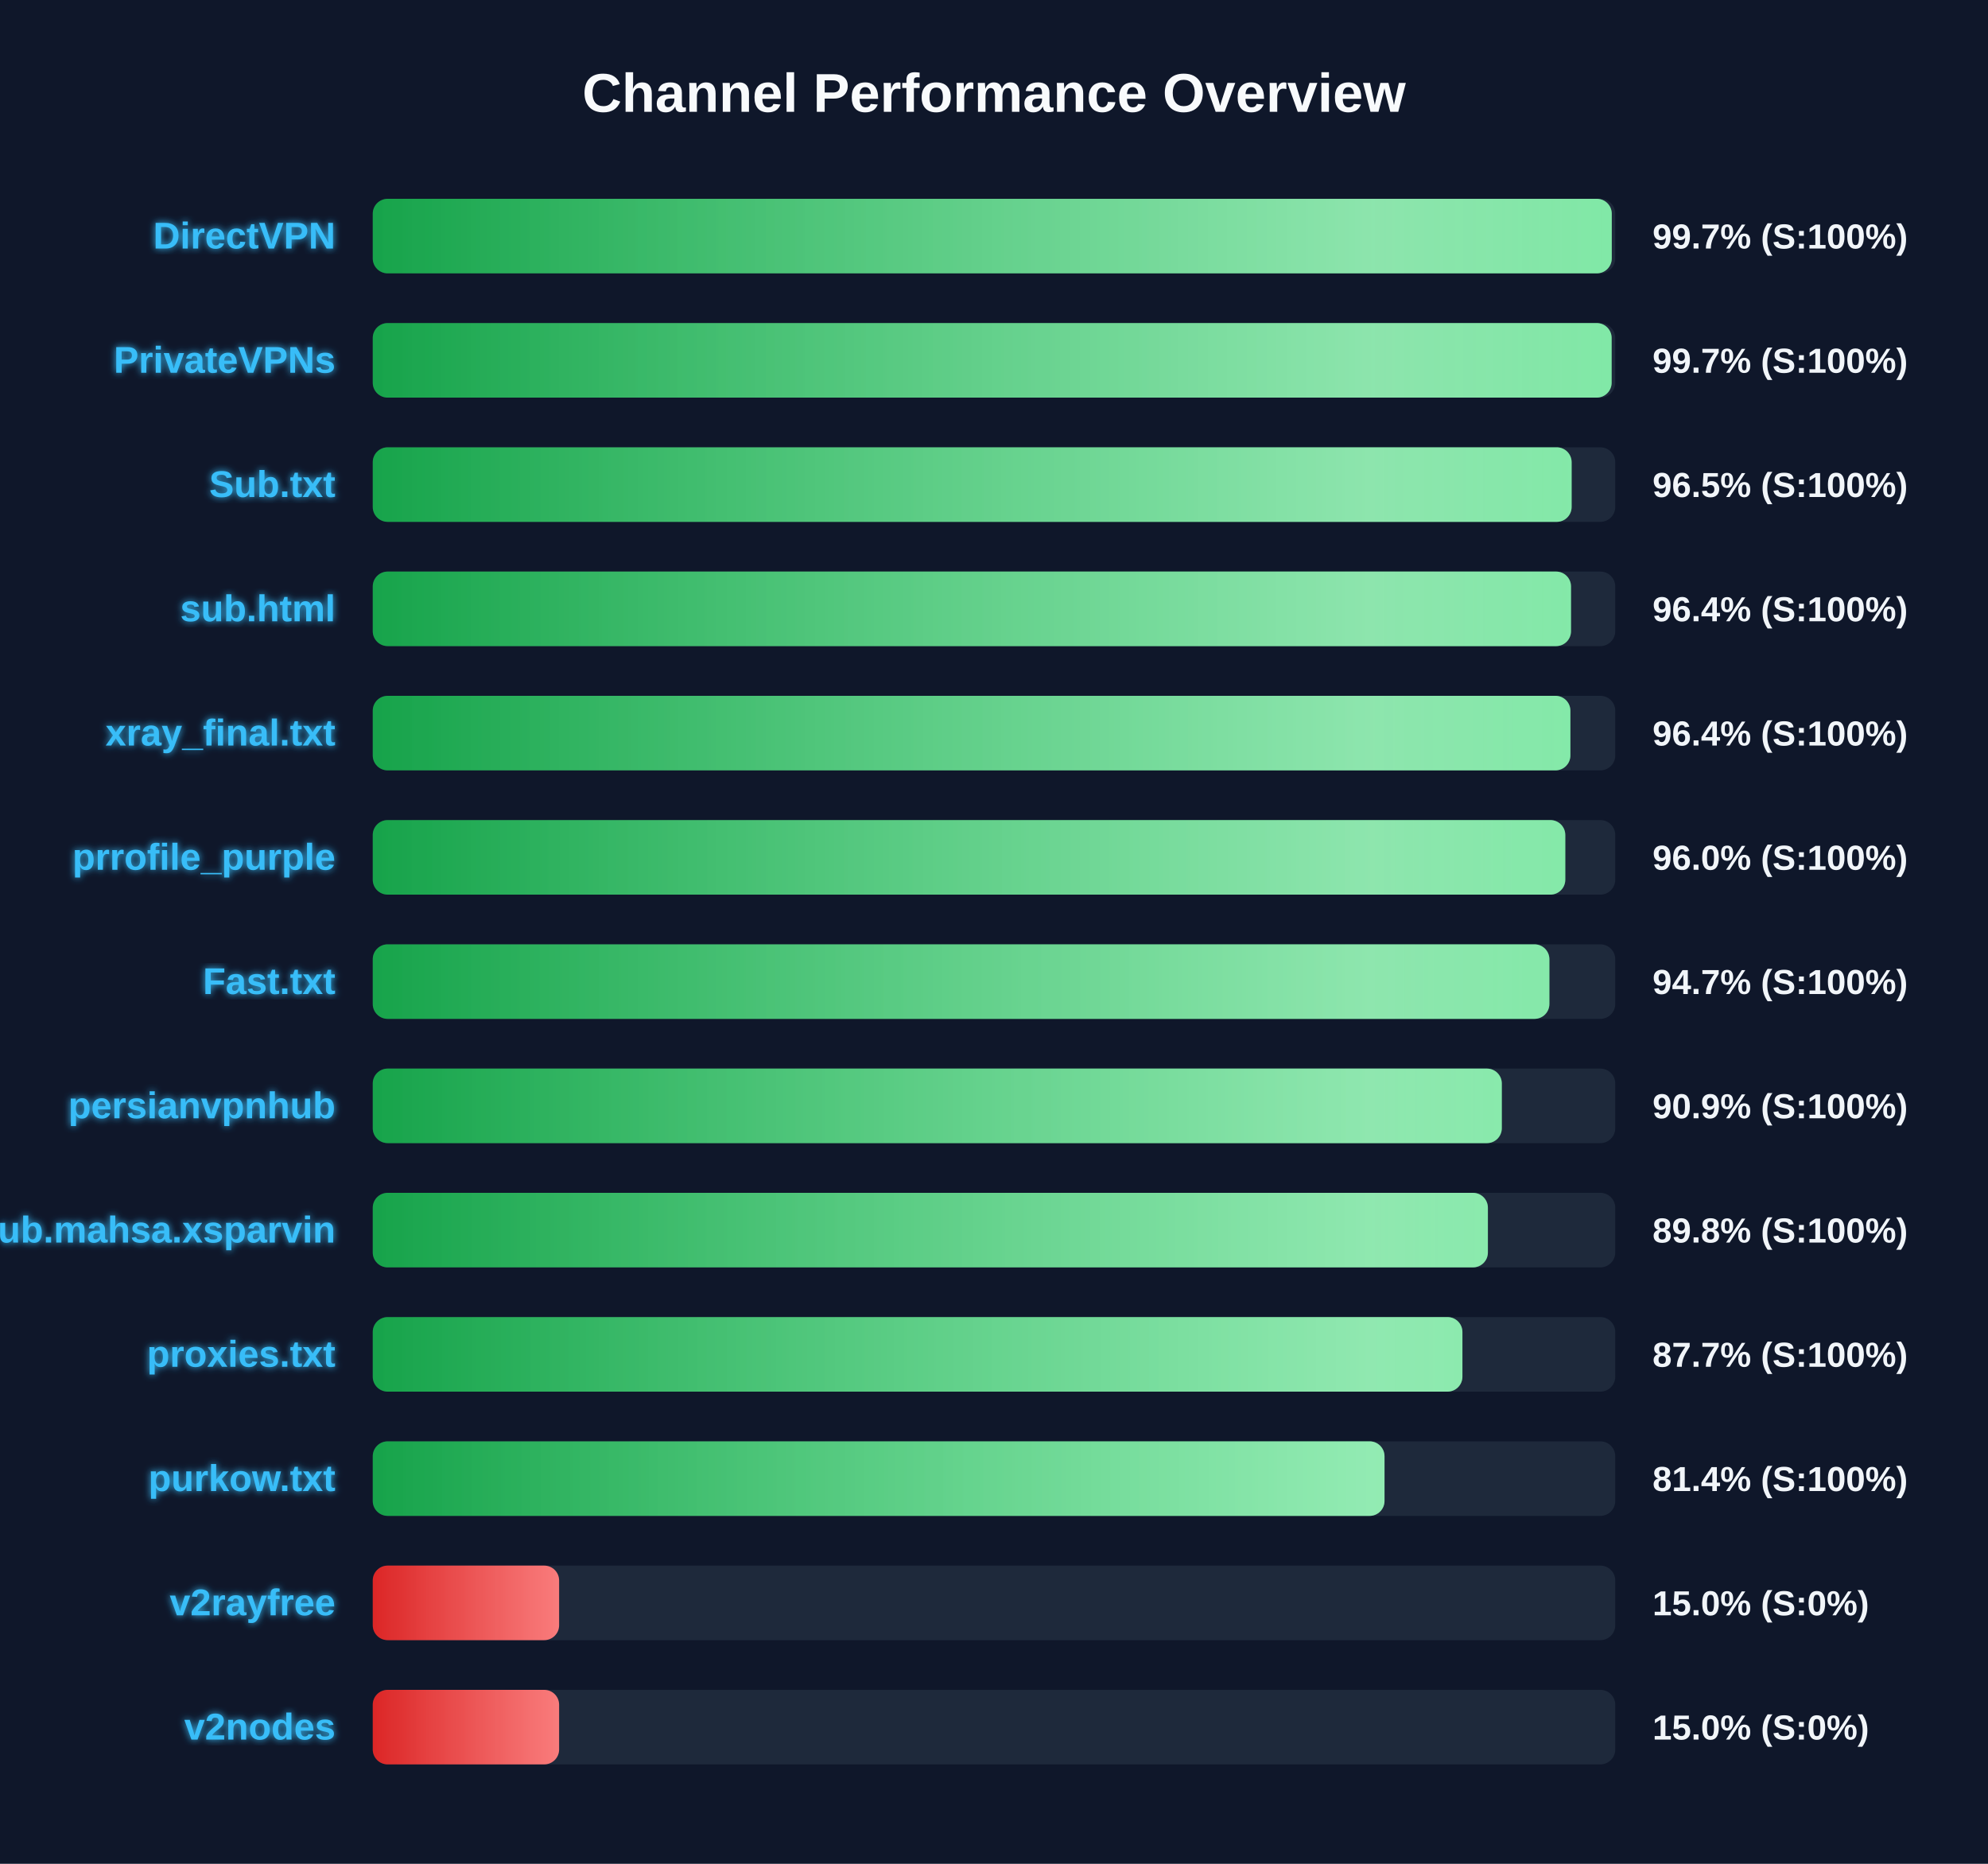
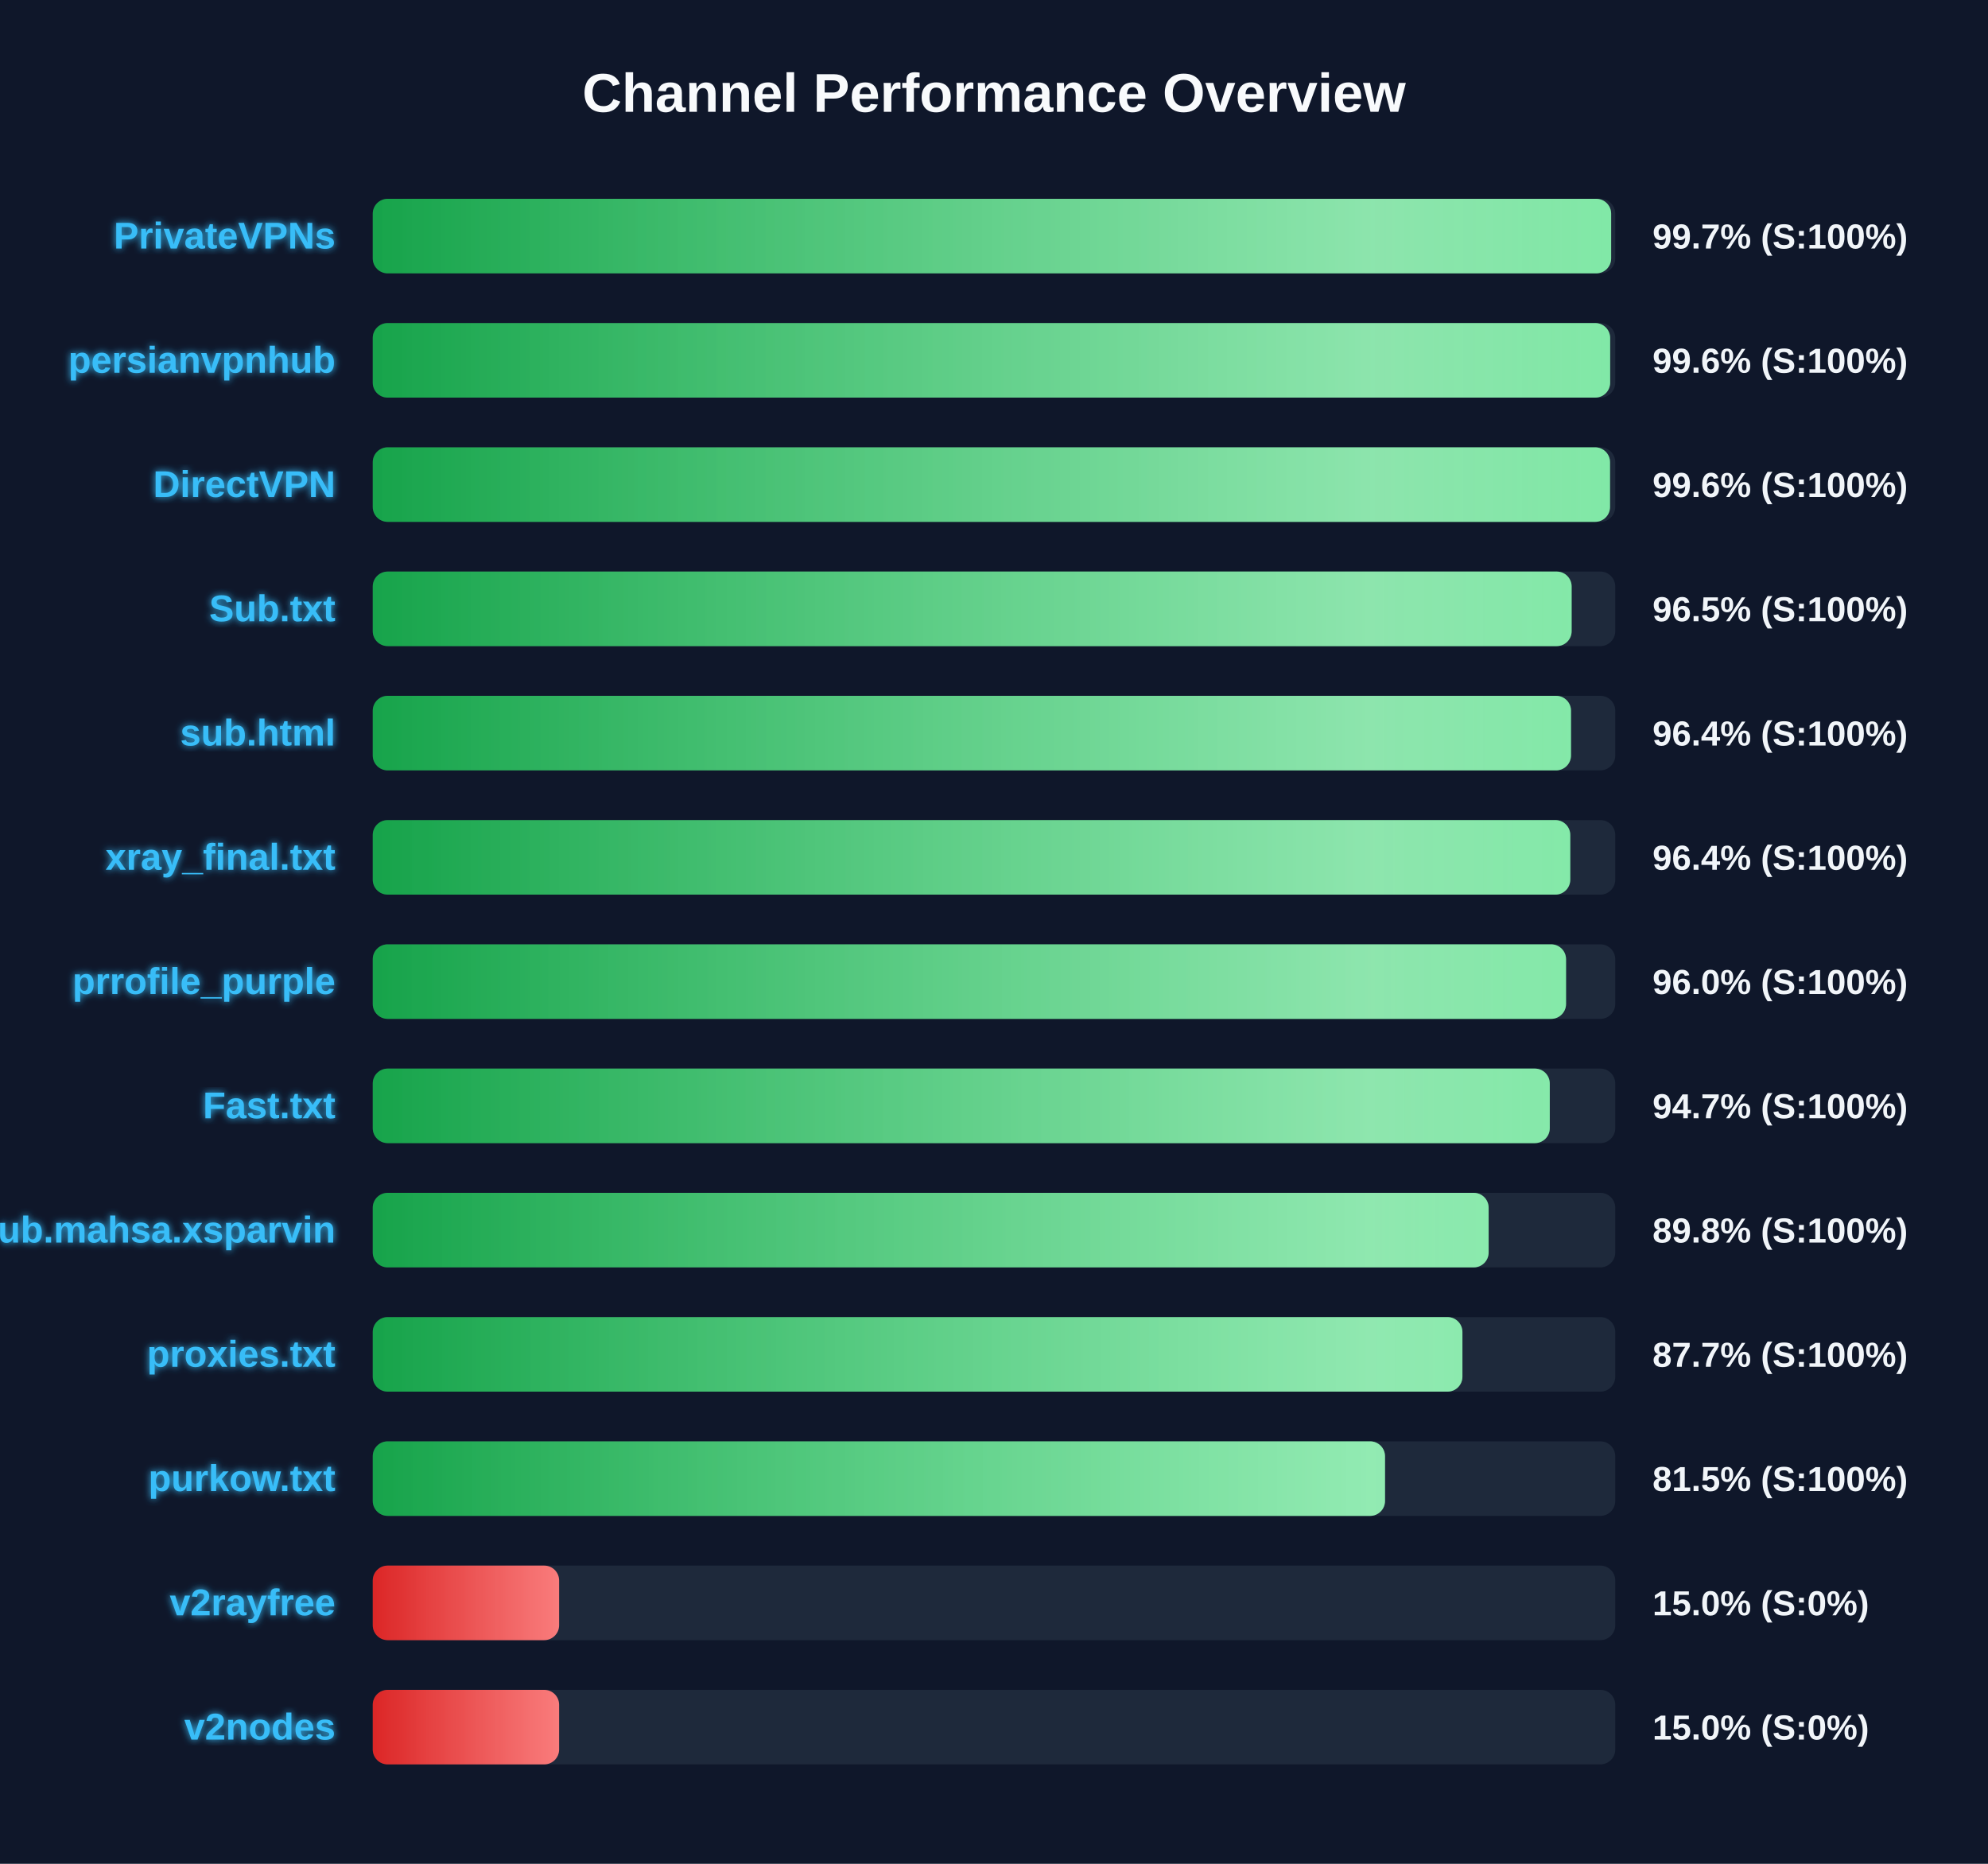
<svg xmlns="http://www.w3.org/2000/svg" width="800" height="750" version="1.1">
  <defs>
    <linearGradient id="grad-green" x1="0%" y1="0%" x2="100%" y2="0%">
      <stop offset="0%" stop-color="#16a34a" />
      <stop offset="100%" stop-color="#4ade80" />
    </linearGradient>
    <linearGradient id="grad-yellow" x1="0%" y1="0%" x2="100%" y2="0%">
      <stop offset="0%" stop-color="#ca8a04" />
      <stop offset="100%" stop-color="#fde047" />
    </linearGradient>
    <linearGradient id="grad-red" x1="0%" y1="0%" x2="100%" y2="0%">
      <stop offset="0%" stop-color="#dc2626" />
      <stop offset="100%" stop-color="#f87171" />
    </linearGradient>
    <linearGradient id="shimmer" x1="0%" y1="0%" x2="100%" y2="0%">
      <stop offset="0%" stop-color="rgba(255,255,255,0)" />
      <stop offset="50%" stop-color="rgba(255,255,255,0.4)" />
      <stop offset="100%" stop-color="rgba(255,255,255,0)" />
    </linearGradient>
    <filter id="glow" x="-20%" y="-20%" width="140%" height="140%">
      <feGaussianBlur stdDeviation="1.5" result="blur" />
      <feComposite in="SourceGraphic" in2="blur" operator="over" />
    </filter>
  </defs>
  <style>
        .bg-rect { fill: #0f172a; }
        .title { font: bold 22px 'Segoe UI', Arial, sans-serif; fill: #f8fafc; }
        .row { font: bold 15px 'Segoe UI', Arial, sans-serif; fill: #38bdf8; filter: url(#glow); }
        .score { font: bold 14px 'Segoe UI', Arial, sans-serif; fill: #f1f5f9; }
        @keyframes shimmer-anim {
            0% { transform: translateX(-100%); }
            100% { transform: translateX(200%); }
        }
        .shimmer-rect {
            animation: shimmer-anim 2.5s infinite linear;
        }
    </style>
  <rect width="100%" height="100%" class="bg-rect" />
  <text x="400" y="45" text-anchor="middle" class="title">Channel Performance Overview</text>
  <rect x="150" y="80" width="500" height="30" fill="#1e293b" rx="6" />
  <clipPath id="clip-0">
-     <rect x="150" y="80" width="498.6" height="30" rx="6" />
+     <rect x="150" y="80" width="498.35" height="30" rx="6" />
  </clipPath>
-   <rect x="150" y="80" width="498.6" height="30" fill="url(#grad-green)" rx="6" />
+   <rect x="150" y="80" width="498.35" height="30" fill="url(#grad-green)" rx="6" />
  <g clip-path="url(#clip-0)">
    <rect x="150" y="80" width="100%" height="30" fill="url(#shimmer)" class="shimmer-rect" />
  </g>
-   <text x="135" y="100" text-anchor="end" class="row">DirectVPN</text>
+   <text x="135" y="100" text-anchor="end" class="row">PrivateVPNs</text>
  <text x="665" y="100" text-anchor="start" class="score">99.7% (S:100%)</text>
  <rect x="150" y="130" width="500" height="30" fill="#1e293b" rx="6" />
  <clipPath id="clip-1">
-     <rect x="150" y="130" width="498.55" height="30" rx="6" />
+     <rect x="150" y="130" width="497.95" height="30" rx="6" />
  </clipPath>
-   <rect x="150" y="130" width="498.55" height="30" fill="url(#grad-green)" rx="6" />
+   <rect x="150" y="130" width="497.95" height="30" fill="url(#grad-green)" rx="6" />
  <g clip-path="url(#clip-1)">
    <rect x="150" y="130" width="100%" height="30" fill="url(#shimmer)" class="shimmer-rect" />
  </g>
-   <text x="135" y="150" text-anchor="end" class="row">PrivateVPNs</text>
-   <text x="665" y="150" text-anchor="start" class="score">99.7% (S:100%)</text>
+   <text x="135" y="150" text-anchor="end" class="row">persianvpnhub</text>
+   <text x="665" y="150" text-anchor="start" class="score">99.6% (S:100%)</text>
  <rect x="150" y="180" width="500" height="30" fill="#1e293b" rx="6" />
  <clipPath id="clip-2">
-     <rect x="150" y="180" width="482.45" height="30" rx="6" />
+     <rect x="150" y="180" width="497.9" height="30" rx="6" />
  </clipPath>
-   <rect x="150" y="180" width="482.45" height="30" fill="url(#grad-green)" rx="6" />
+   <rect x="150" y="180" width="497.9" height="30" fill="url(#grad-green)" rx="6" />
  <g clip-path="url(#clip-2)">
    <rect x="150" y="180" width="100%" height="30" fill="url(#shimmer)" class="shimmer-rect" />
  </g>
-   <text x="135" y="200" text-anchor="end" class="row">Sub.txt</text>
-   <text x="665" y="200" text-anchor="start" class="score">96.5% (S:100%)</text>
+   <text x="135" y="200" text-anchor="end" class="row">DirectVPN</text>
+   <text x="665" y="200" text-anchor="start" class="score">99.6% (S:100%)</text>
  <rect x="150" y="230" width="500" height="30" fill="#1e293b" rx="6" />
  <clipPath id="clip-3">
-     <rect x="150" y="230" width="482.2" height="30" rx="6" />
+     <rect x="150" y="230" width="482.45" height="30" rx="6" />
  </clipPath>
-   <rect x="150" y="230" width="482.2" height="30" fill="url(#grad-green)" rx="6" />
+   <rect x="150" y="230" width="482.45" height="30" fill="url(#grad-green)" rx="6" />
  <g clip-path="url(#clip-3)">
    <rect x="150" y="230" width="100%" height="30" fill="url(#shimmer)" class="shimmer-rect" />
  </g>
-   <text x="135" y="250" text-anchor="end" class="row">sub.html</text>
-   <text x="665" y="250" text-anchor="start" class="score">96.4% (S:100%)</text>
+   <text x="135" y="250" text-anchor="end" class="row">Sub.txt</text>
+   <text x="665" y="250" text-anchor="start" class="score">96.5% (S:100%)</text>
  <rect x="150" y="280" width="500" height="30" fill="#1e293b" rx="6" />
  <clipPath id="clip-4">
-     <rect x="150" y="280" width="481.95" height="30" rx="6" />
+     <rect x="150" y="280" width="482.2" height="30" rx="6" />
  </clipPath>
-   <rect x="150" y="280" width="481.95" height="30" fill="url(#grad-green)" rx="6" />
+   <rect x="150" y="280" width="482.2" height="30" fill="url(#grad-green)" rx="6" />
  <g clip-path="url(#clip-4)">
    <rect x="150" y="280" width="100%" height="30" fill="url(#shimmer)" class="shimmer-rect" />
  </g>
-   <text x="135" y="300" text-anchor="end" class="row">xray_final.txt</text>
+   <text x="135" y="300" text-anchor="end" class="row">sub.html</text>
  <text x="665" y="300" text-anchor="start" class="score">96.4% (S:100%)</text>
  <rect x="150" y="330" width="500" height="30" fill="#1e293b" rx="6" />
  <clipPath id="clip-5">
-     <rect x="150" y="330" width="479.9" height="30" rx="6" />
+     <rect x="150" y="330" width="481.9" height="30" rx="6" />
  </clipPath>
-   <rect x="150" y="330" width="479.9" height="30" fill="url(#grad-green)" rx="6" />
+   <rect x="150" y="330" width="481.9" height="30" fill="url(#grad-green)" rx="6" />
  <g clip-path="url(#clip-5)">
    <rect x="150" y="330" width="100%" height="30" fill="url(#shimmer)" class="shimmer-rect" />
  </g>
-   <text x="135" y="350" text-anchor="end" class="row">prrofile_purple</text>
-   <text x="665" y="350" text-anchor="start" class="score">96.0% (S:100%)</text>
+   <text x="135" y="350" text-anchor="end" class="row">xray_final.txt</text>
+   <text x="665" y="350" text-anchor="start" class="score">96.4% (S:100%)</text>
  <rect x="150" y="380" width="500" height="30" fill="#1e293b" rx="6" />
  <clipPath id="clip-6">
-     <rect x="150" y="380" width="473.5" height="30" rx="6" />
+     <rect x="150" y="380" width="480.2" height="30" rx="6" />
  </clipPath>
-   <rect x="150" y="380" width="473.5" height="30" fill="url(#grad-green)" rx="6" />
+   <rect x="150" y="380" width="480.2" height="30" fill="url(#grad-green)" rx="6" />
  <g clip-path="url(#clip-6)">
    <rect x="150" y="380" width="100%" height="30" fill="url(#shimmer)" class="shimmer-rect" />
  </g>
-   <text x="135" y="400" text-anchor="end" class="row">Fast.txt</text>
-   <text x="665" y="400" text-anchor="start" class="score">94.7% (S:100%)</text>
+   <text x="135" y="400" text-anchor="end" class="row">prrofile_purple</text>
+   <text x="665" y="400" text-anchor="start" class="score">96.0% (S:100%)</text>
  <rect x="150" y="430" width="500" height="30" fill="#1e293b" rx="6" />
  <clipPath id="clip-7">
-     <rect x="150" y="430" width="454.35" height="30" rx="6" />
+     <rect x="150" y="430" width="473.65" height="30" rx="6" />
  </clipPath>
-   <rect x="150" y="430" width="454.35" height="30" fill="url(#grad-green)" rx="6" />
+   <rect x="150" y="430" width="473.65" height="30" fill="url(#grad-green)" rx="6" />
  <g clip-path="url(#clip-7)">
    <rect x="150" y="430" width="100%" height="30" fill="url(#shimmer)" class="shimmer-rect" />
  </g>
-   <text x="135" y="450" text-anchor="end" class="row">persianvpnhub</text>
-   <text x="665" y="450" text-anchor="start" class="score">90.9% (S:100%)</text>
+   <text x="135" y="450" text-anchor="end" class="row">Fast.txt</text>
+   <text x="665" y="450" text-anchor="start" class="score">94.7% (S:100%)</text>
  <rect x="150" y="480" width="500" height="30" fill="#1e293b" rx="6" />
  <clipPath id="clip-8">
-     <rect x="150" y="480" width="448.75" height="30" rx="6" />
+     <rect x="150" y="480" width="449.05" height="30" rx="6" />
  </clipPath>
-   <rect x="150" y="480" width="448.75" height="30" fill="url(#grad-green)" rx="6" />
+   <rect x="150" y="480" width="449.05" height="30" fill="url(#grad-green)" rx="6" />
  <g clip-path="url(#clip-8)">
    <rect x="150" y="480" width="100%" height="30" fill="url(#shimmer)" class="shimmer-rect" />
  </g>
  <text x="135" y="500" text-anchor="end" class="row">Sub.mahsa.xsparvin</text>
  <text x="665" y="500" text-anchor="start" class="score">89.8% (S:100%)</text>
  <rect x="150" y="530" width="500" height="30" fill="#1e293b" rx="6" />
  <clipPath id="clip-9">
    <rect x="150" y="530" width="438.5" height="30" rx="6" />
  </clipPath>
  <rect x="150" y="530" width="438.5" height="30" fill="url(#grad-green)" rx="6" />
  <g clip-path="url(#clip-9)">
    <rect x="150" y="530" width="100%" height="30" fill="url(#shimmer)" class="shimmer-rect" />
  </g>
  <text x="135" y="550" text-anchor="end" class="row">proxies.txt</text>
  <text x="665" y="550" text-anchor="start" class="score">87.7% (S:100%)</text>
  <rect x="150" y="580" width="500" height="30" fill="#1e293b" rx="6" />
  <clipPath id="clip-10">
-     <rect x="150" y="580" width="407.15" height="30" rx="6" />
+     <rect x="150" y="580" width="407.35" height="30" rx="6" />
  </clipPath>
-   <rect x="150" y="580" width="407.15" height="30" fill="url(#grad-green)" rx="6" />
+   <rect x="150" y="580" width="407.35" height="30" fill="url(#grad-green)" rx="6" />
  <g clip-path="url(#clip-10)">
    <rect x="150" y="580" width="100%" height="30" fill="url(#shimmer)" class="shimmer-rect" />
  </g>
  <text x="135" y="600" text-anchor="end" class="row">purkow.txt</text>
-   <text x="665" y="600" text-anchor="start" class="score">81.4% (S:100%)</text>
+   <text x="665" y="600" text-anchor="start" class="score">81.5% (S:100%)</text>
  <rect x="150" y="630" width="500" height="30" fill="#1e293b" rx="6" />
  <clipPath id="clip-11">
    <rect x="150" y="630" width="75.0" height="30" rx="6" />
  </clipPath>
  <rect x="150" y="630" width="75.0" height="30" fill="url(#grad-red)" rx="6" />
  <g clip-path="url(#clip-11)">
    <rect x="150" y="630" width="100%" height="30" fill="url(#shimmer)" class="shimmer-rect" />
  </g>
  <text x="135" y="650" text-anchor="end" class="row">v2rayfree</text>
  <text x="665" y="650" text-anchor="start" class="score">15.0% (S:0%)</text>
  <rect x="150" y="680" width="500" height="30" fill="#1e293b" rx="6" />
  <clipPath id="clip-12">
    <rect x="150" y="680" width="75.0" height="30" rx="6" />
  </clipPath>
  <rect x="150" y="680" width="75.0" height="30" fill="url(#grad-red)" rx="6" />
  <g clip-path="url(#clip-12)">
    <rect x="150" y="680" width="100%" height="30" fill="url(#shimmer)" class="shimmer-rect" />
  </g>
  <text x="135" y="700" text-anchor="end" class="row">v2nodes</text>
  <text x="665" y="700" text-anchor="start" class="score">15.0% (S:0%)</text>
</svg>
